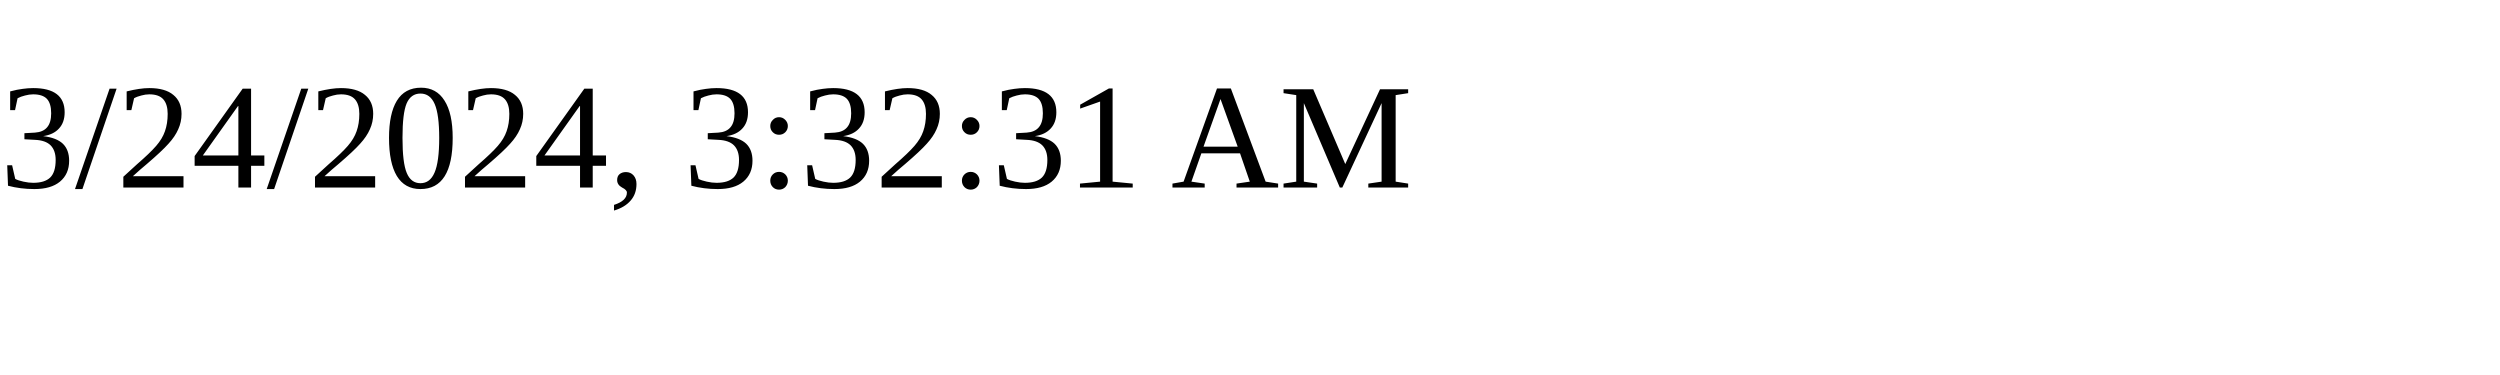
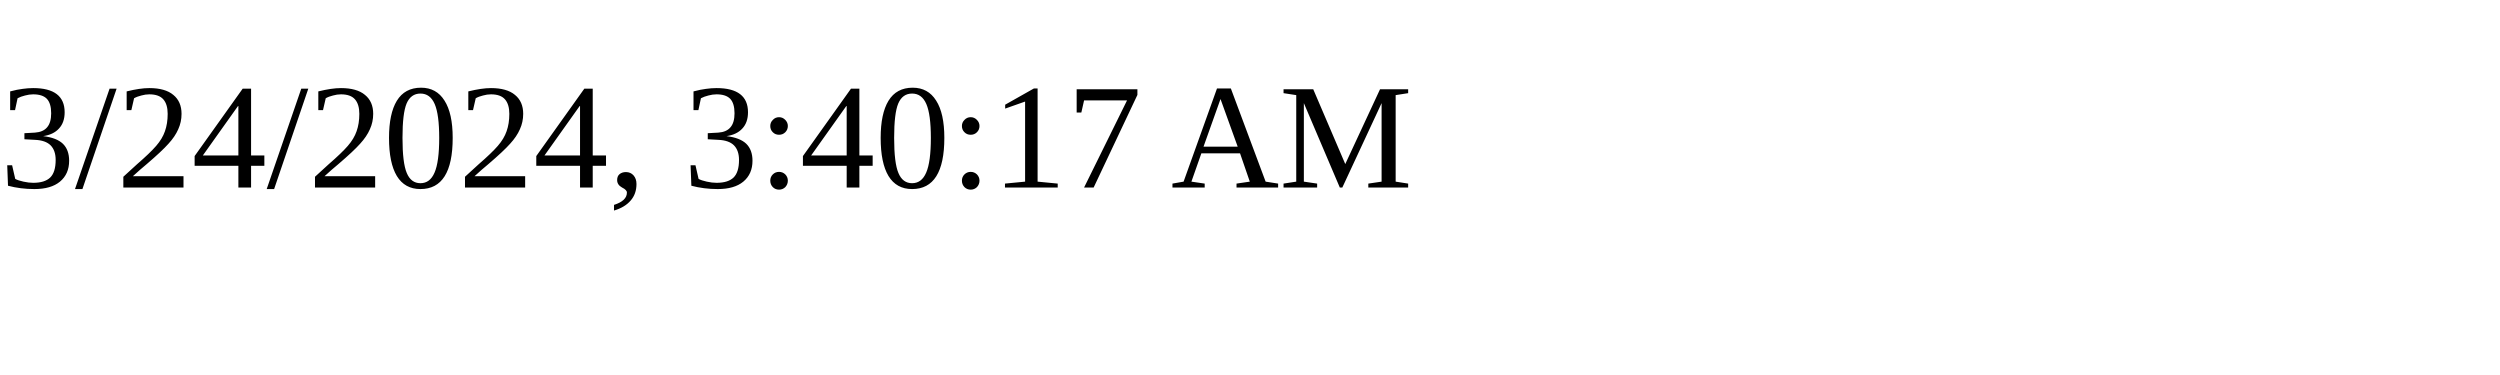
<svg xmlns="http://www.w3.org/2000/svg" height="30" width="200">
-   <text x="0" y="15">3/24/2024, 3:32:31 AM</text>
+   <text x="0" y="15">3/24/2024, 3:40:17 AM</text>
</svg>
